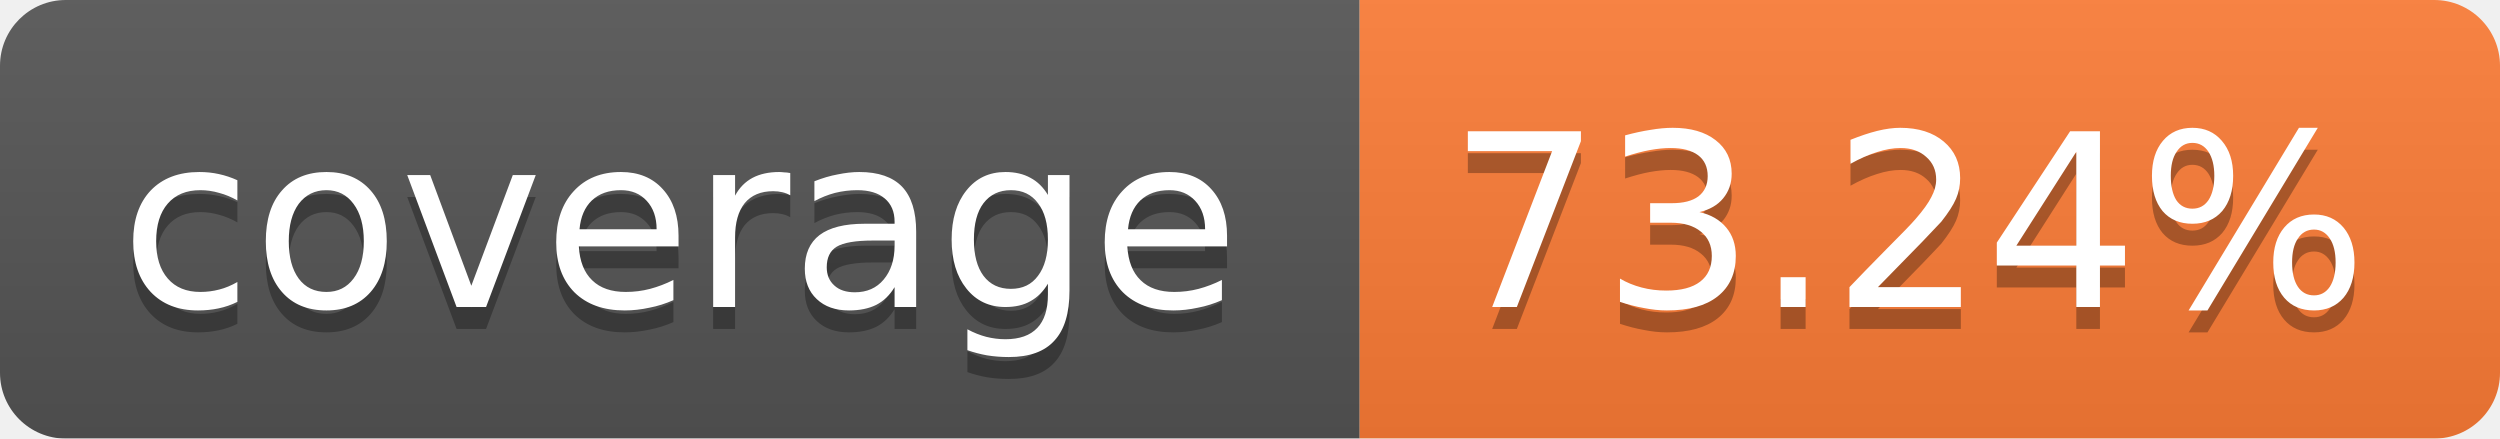
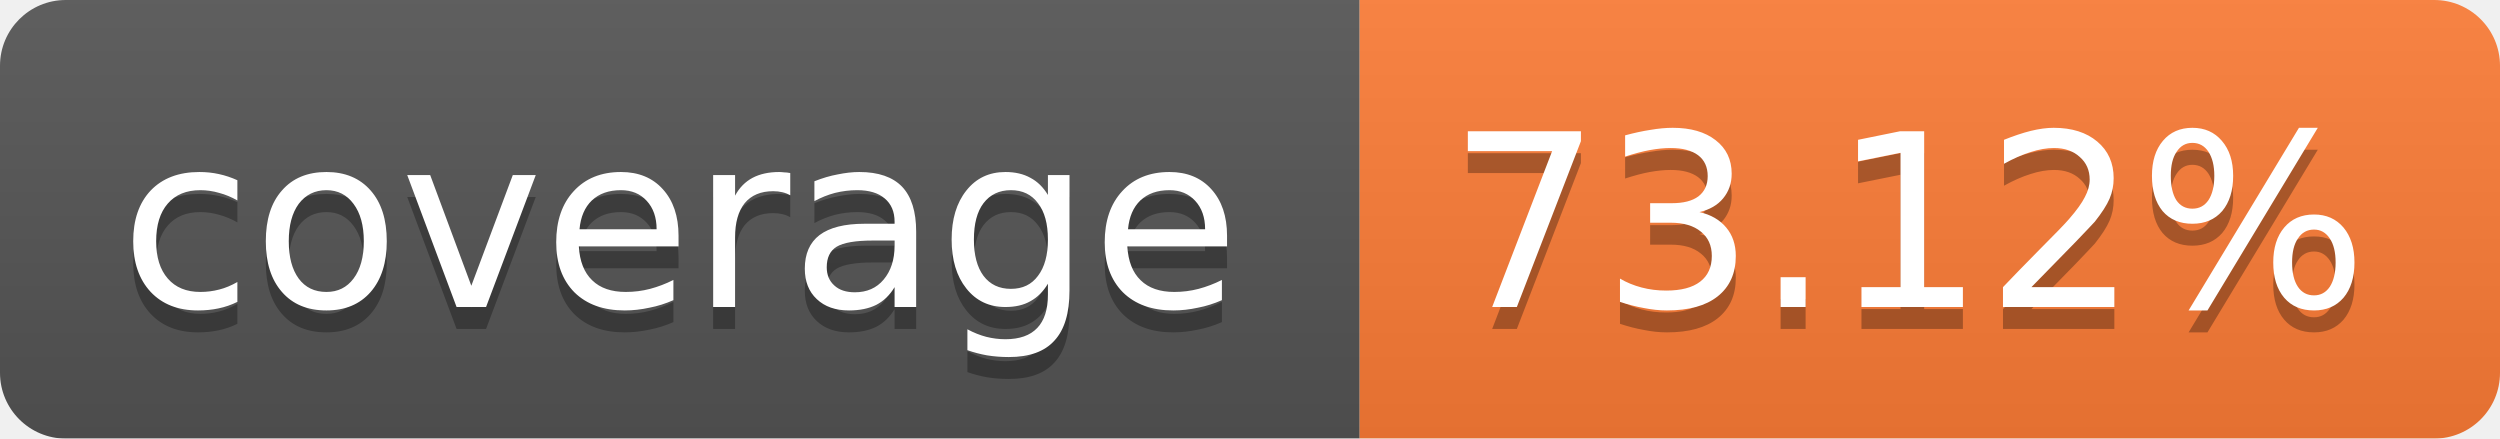
<svg xmlns="http://www.w3.org/2000/svg" width="114" height="20">
  <linearGradient id="b" x2="0" y2="100%">
    <stop offset="0" stop-color="#bbb" stop-opacity=".1" />
    <stop offset="1" stop-opacity=".1" />
  </linearGradient>
  <mask id="a">
    <rect width="114" height="20" rx="3" fill="#fff" />
  </mask>
  <g mask="url(#a)">
    <path fill="#555" d="M0 0h62v20H0z" />
    <path fill="#FE7D37" d="M62 0h52v20H62z" />
    <path fill="url(#b)" d="M0 0h114v20H0z" />
  </g>
  <g fill="#fff" text-anchor="middle" font-family="Verdana,DejaVu Sans,Geneva,sans-serif" font-size="11">
    <text x="31" y="15" fill="#010101" fill-opacity=".3">coverage</text>
    <text x="31" y="14">coverage</text>
-     <text x="87" y="15" fill="#010101" fill-opacity=".3">73.24%</text>
-     <text x="87" y="14">73.24%</text>
+     <text x="87" y="15" fill="#010101" fill-opacity=".3">73.12%</text>
+     <text x="87" y="14">73.12%</text>
  </g>
</svg>
